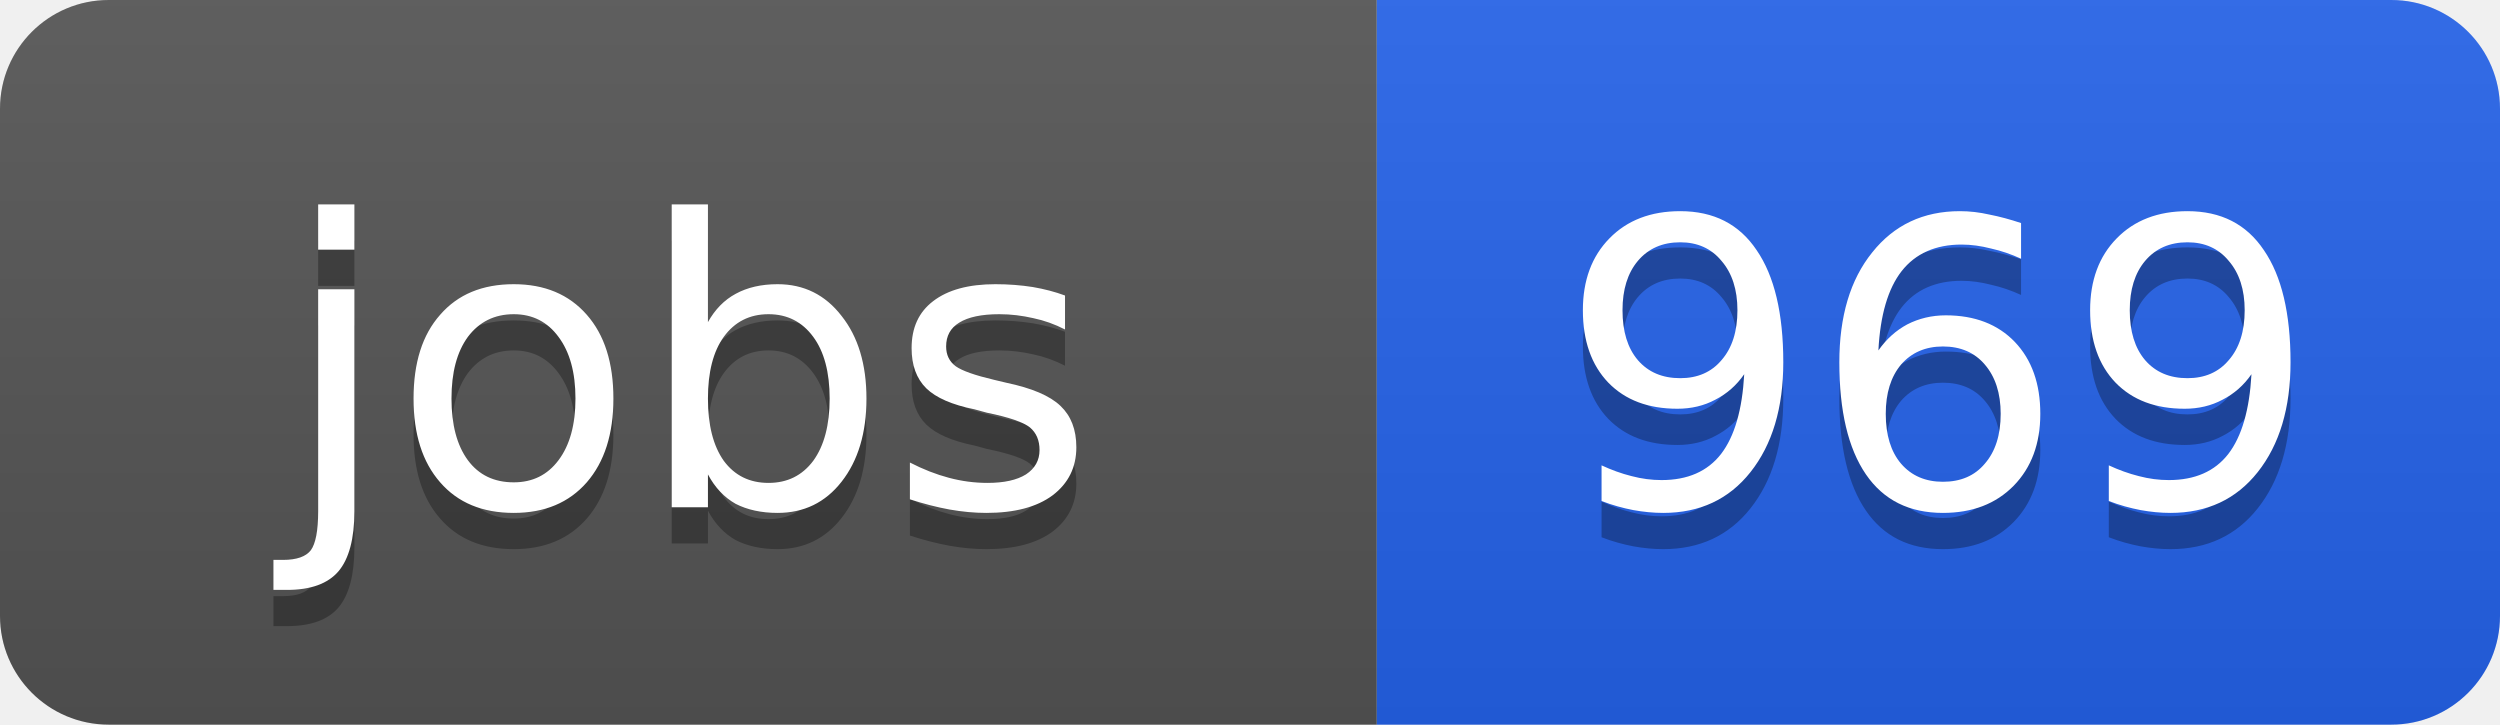
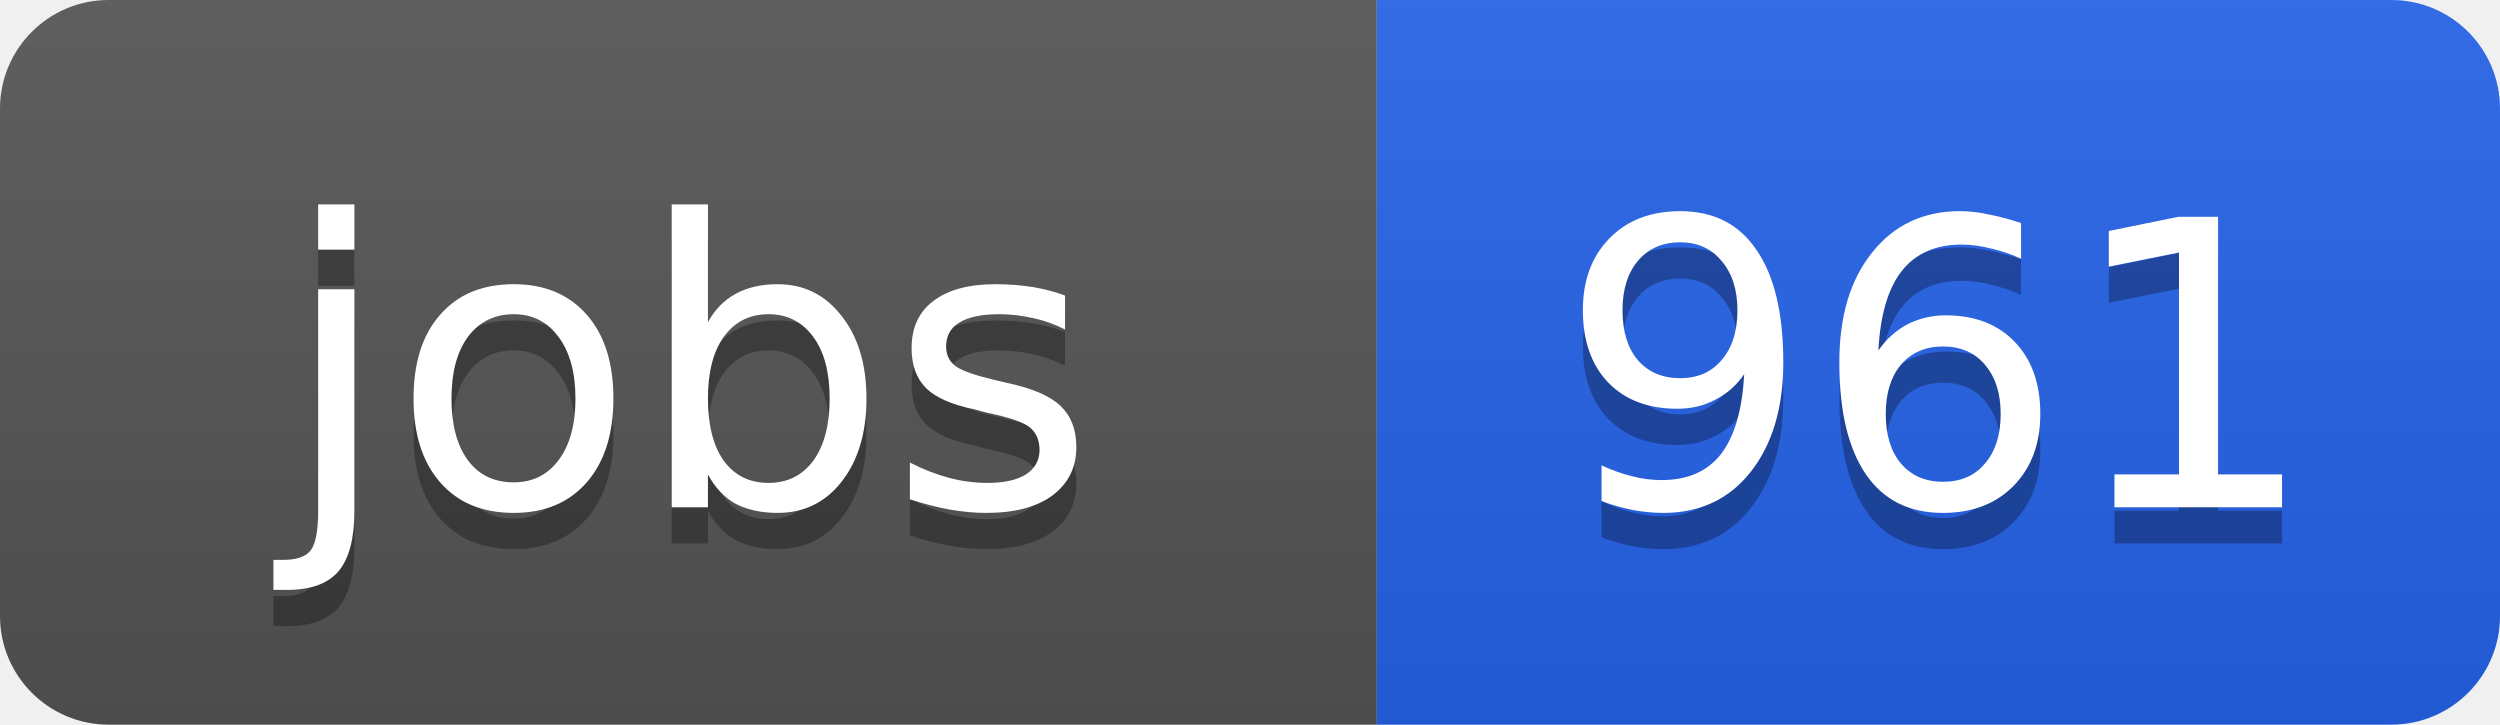
<svg xmlns="http://www.w3.org/2000/svg" width="69" height="20">
  <linearGradient id="b" x2="0" y2="100%">
    <stop offset="0" stop-color="#bbb" stop-opacity=".1" />
    <stop offset="1" stop-opacity=".1" />
  </linearGradient>
  <clipPath id="a">
    <rect width="69" height="20" rx="3" fill="#fff" />
  </clipPath>
  <g clip-path="url(#a)">
    <path fill="#555" d="M0 0h38v20H0z" />
    <path fill="#2563eb" d="M38 0h31v20H38z" />
    <path fill="url(#b)" d="M0 0h69v20H0z" />
  </g>
  <g fill="#fff" text-anchor="middle" font-family="DejaVu Sans,Verdana,Geneva,sans-serif" font-size="11">
    <text x="19" y="15" fill="#010101" fill-opacity=".3">jobs</text>
    <text x="19" y="14">jobs</text>
-     <text x="53.5" y="15" fill="#010101" fill-opacity=".3">969</text>
-     <text x="53.5" y="14">969</text>
+     <text x="53.5" y="15" fill="#010101" fill-opacity=".3">961</text>
+     <text x="53.5" y="14">961</text>
  </g>
</svg>
